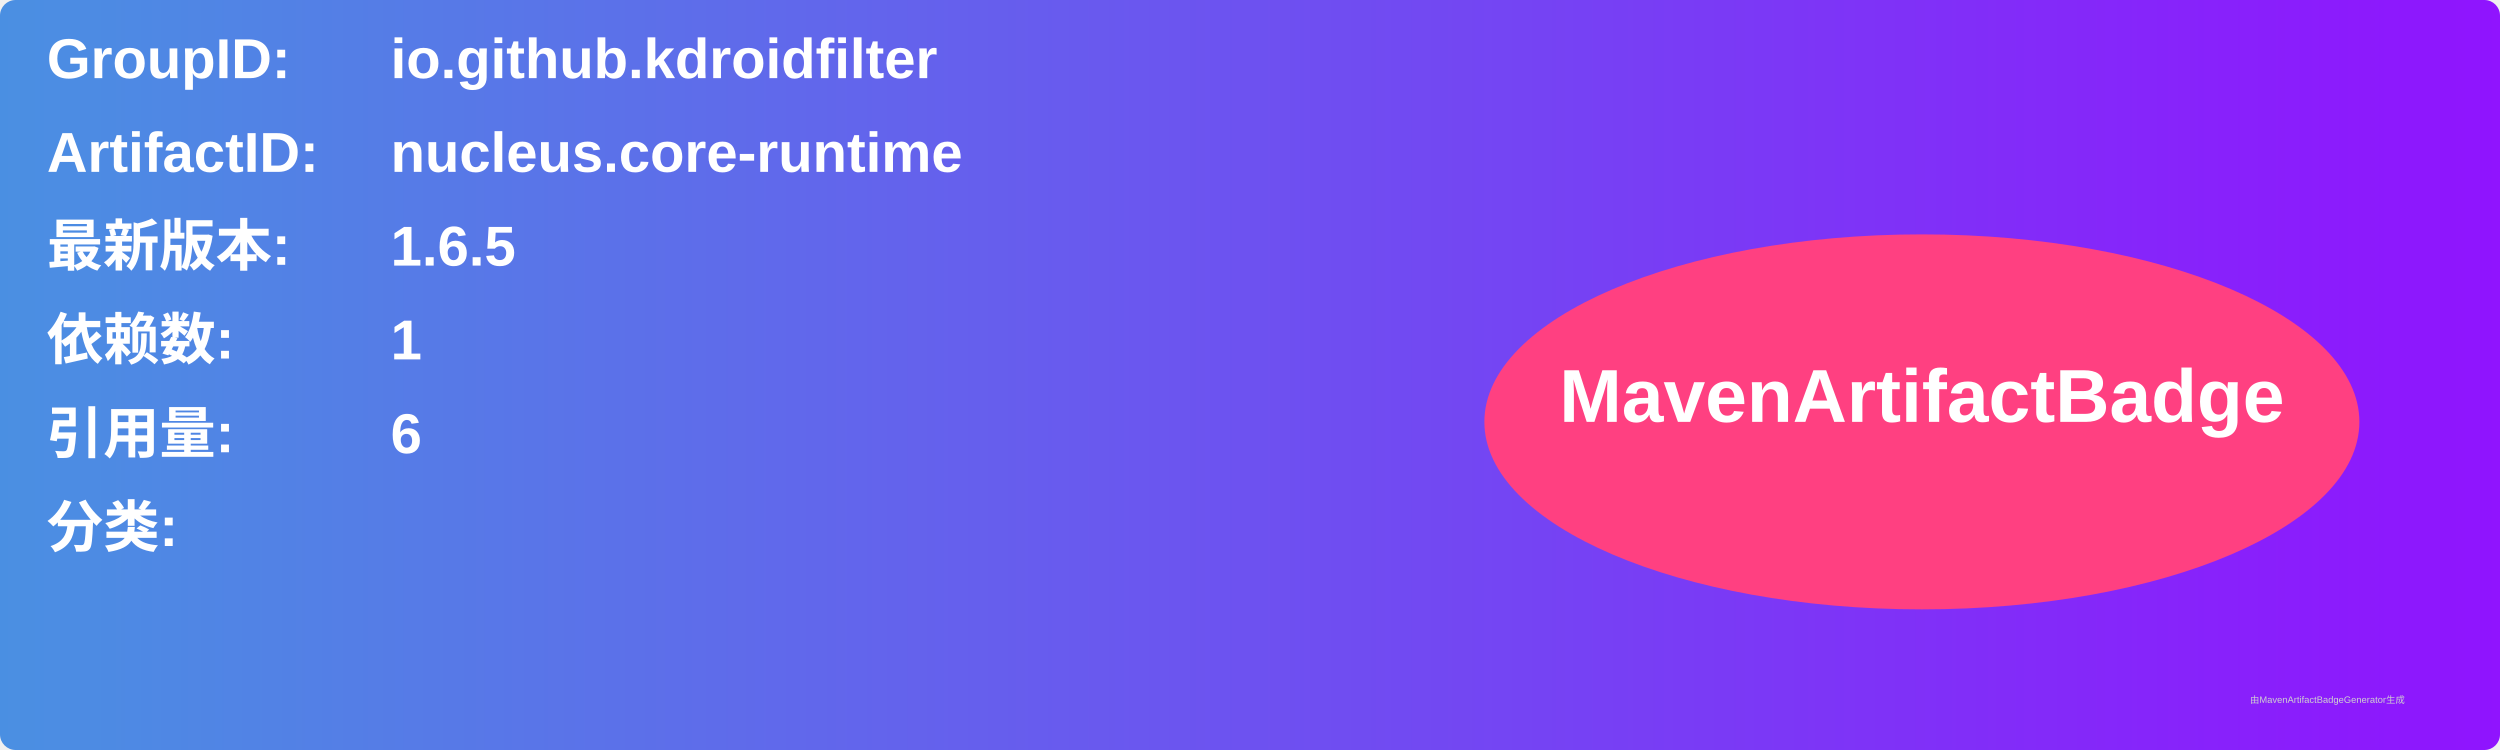
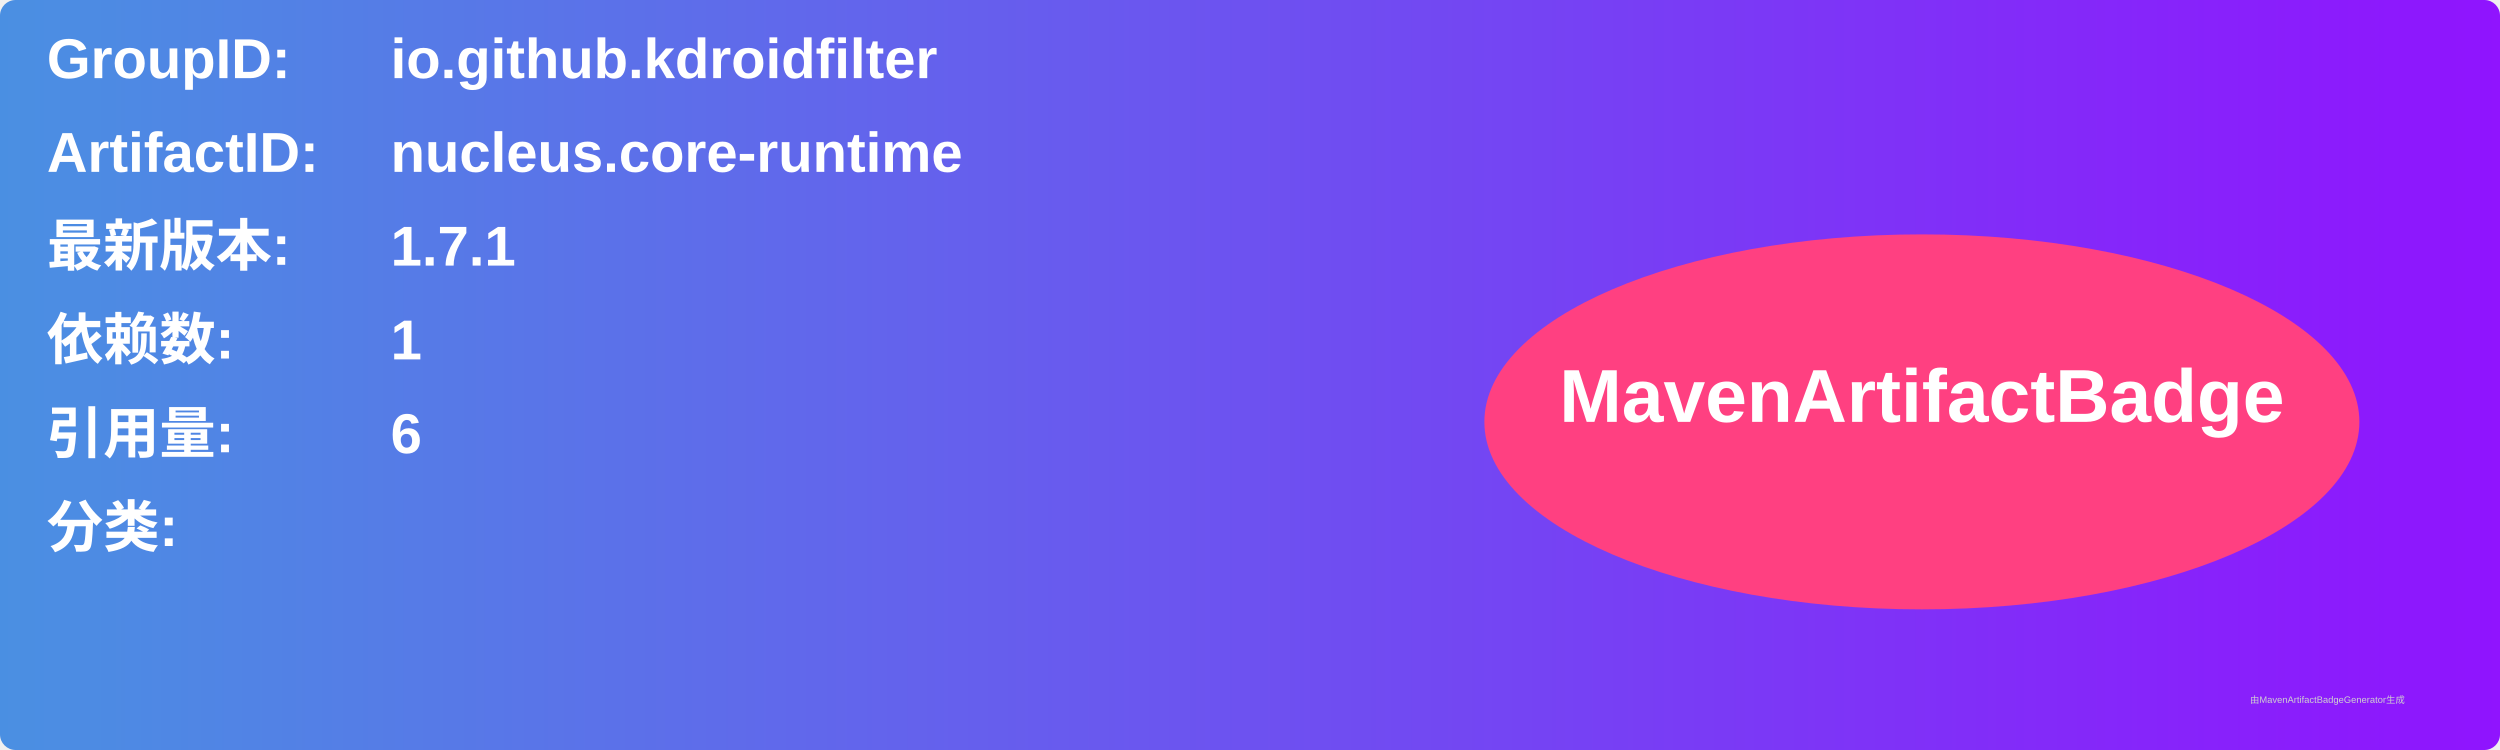
<svg xmlns="http://www.w3.org/2000/svg" width="800" height="240" viewBox="0 0 800 240">
  <linearGradient id="grad" x1="0%" y1="0%" x2="100%" y2="0%">
    <stop offset="0%" stop-color="#4a90e2" />
    <stop offset="100%" stop-color="#9013fe" />
  </linearGradient>
  <rect width="100%" height="100%" rx="5" ry="5" fill="url(#grad)" />
  <g transform="translate(15, 15)">
    <text x="0" y="10" font-family="Arial" font-size="18" fill="white" font-weight="bold" width="260">GroupID:</text>
    <text x="110" y="10" font-family="Arial" font-size="18" fill="white" font-weight="bold" width="460">io.github.kdroidfilter</text>
    <text x="0" y="40" font-family="Arial" font-size="18" fill="white" font-weight="bold" width="260">ArtifactID:</text>
    <text x="110" y="40" font-family="Arial" font-size="18" fill="white" font-weight="bold" width="460">nucleus.core-runtime</text>
    <text x="0" y="70" font-family="Arial" font-size="18" fill="white" font-weight="bold">最新版本:</text>
    <text x="110" y="70" font-family="Arial" font-size="18" fill="white" font-weight="bold">
-       <tspan font-weight="bold">1.6.5</tspan>
+       <tspan font-weight="bold">1.7.1</tspan>
    </text>
    <text x="0" y="100" font-family="Arial" font-size="18" fill="white" font-weight="bold">依赖数: </text>
    <text x="110" y="100" font-family="Arial" font-size="18" fill="white">
      <tspan font-weight="bold">1</tspan>
    </text>
    <text x="0" y="130" font-family="Arial" font-size="18" fill="white" font-weight="bold">引用量: </text>
    <text x="110" y="130" font-family="Arial" font-size="18" fill="white">
      <tspan font-weight="bold">6</tspan>
    </text>
    <text x="0" y="160" font-family="Arial" font-size="18" fill="white" font-weight="bold">分类:</text>
    <text x="10" y="190" font-family="Arial" font-size="10" fill="white">
      <tspan font-weight="bold" />
    </text>
    <ellipse cx="600" cy="120" rx="140" ry="60" fill="#ff4081" />
    <text x="600" y="120" text-anchor="middle" font-family="Arial" font-size="24" fill="white" font-weight="bold">MavenArtifactBadge</text>
  </g>
  <text x="720" y="225" font-family="Arial" font-size="3" fill="#d0d0d0">由MavenArtifactBadgeGenerator生成</text>
</svg>
